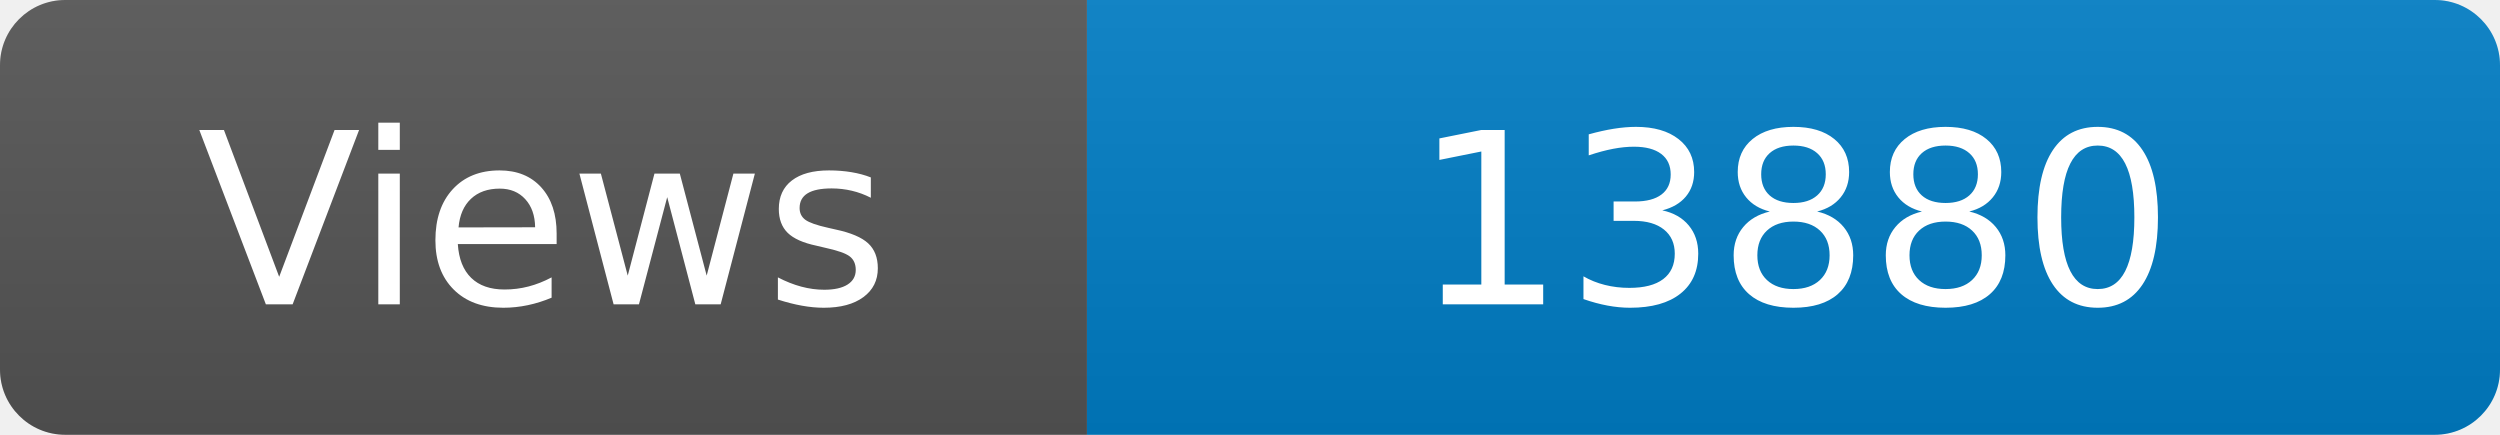
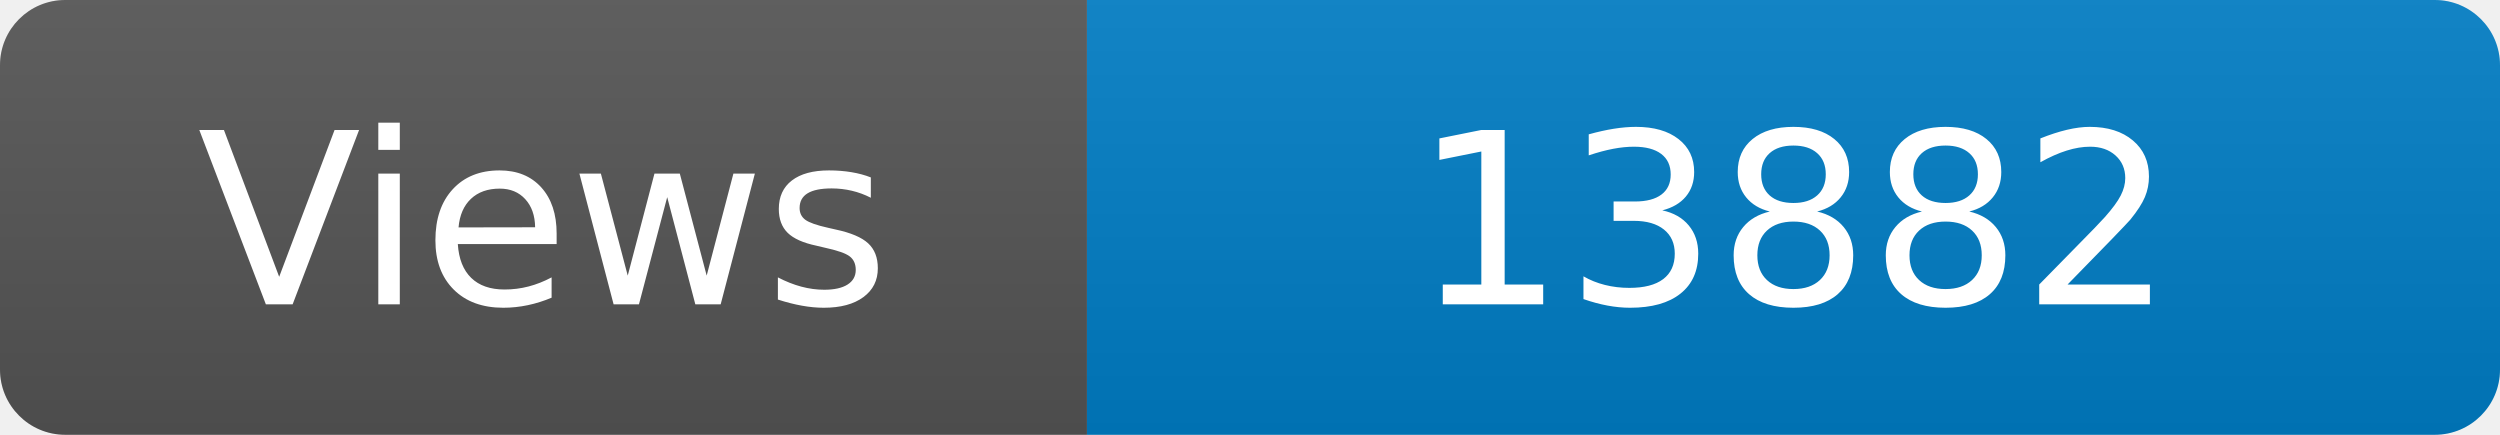
<svg xmlns="http://www.w3.org/2000/svg" width="115" height="20" role="img" aria-label="Maintained?: yes">
  <linearGradient id="s" x2="0" y2="100%">
    <stop offset="0" stop-color="#bbb" stop-opacity=".1" />
    <stop offset="1" stop-opacity=".1" />
  </linearGradient>
  <clipPath id="r">
    <rect width="115" height="20" rx="3" fill="#fff" />
  </clipPath>
  <g clip-path="url(#r)">
    <rect width="50" height="20" fill="#555" />
    <rect x="50" width="160" height="20" fill="#007ec6" />
    <rect width="115" height="20" fill="url(#s)" />
  </g>
  <g fill="#fff" text-anchor="middle" font-family="Verdana,Geneva,DejaVu Sans,sans-serif" font-size="110">
    <text x="250" y="140" transform="scale(.1)" fill="#fff">Views</text>
-     <text x="825" y="140" transform="scale(.1)" fill="#fff">13880</text>
+     <text x="825" y="140" transform="scale(.1)" fill="#fff">13882</text>
  </g>
</svg>
